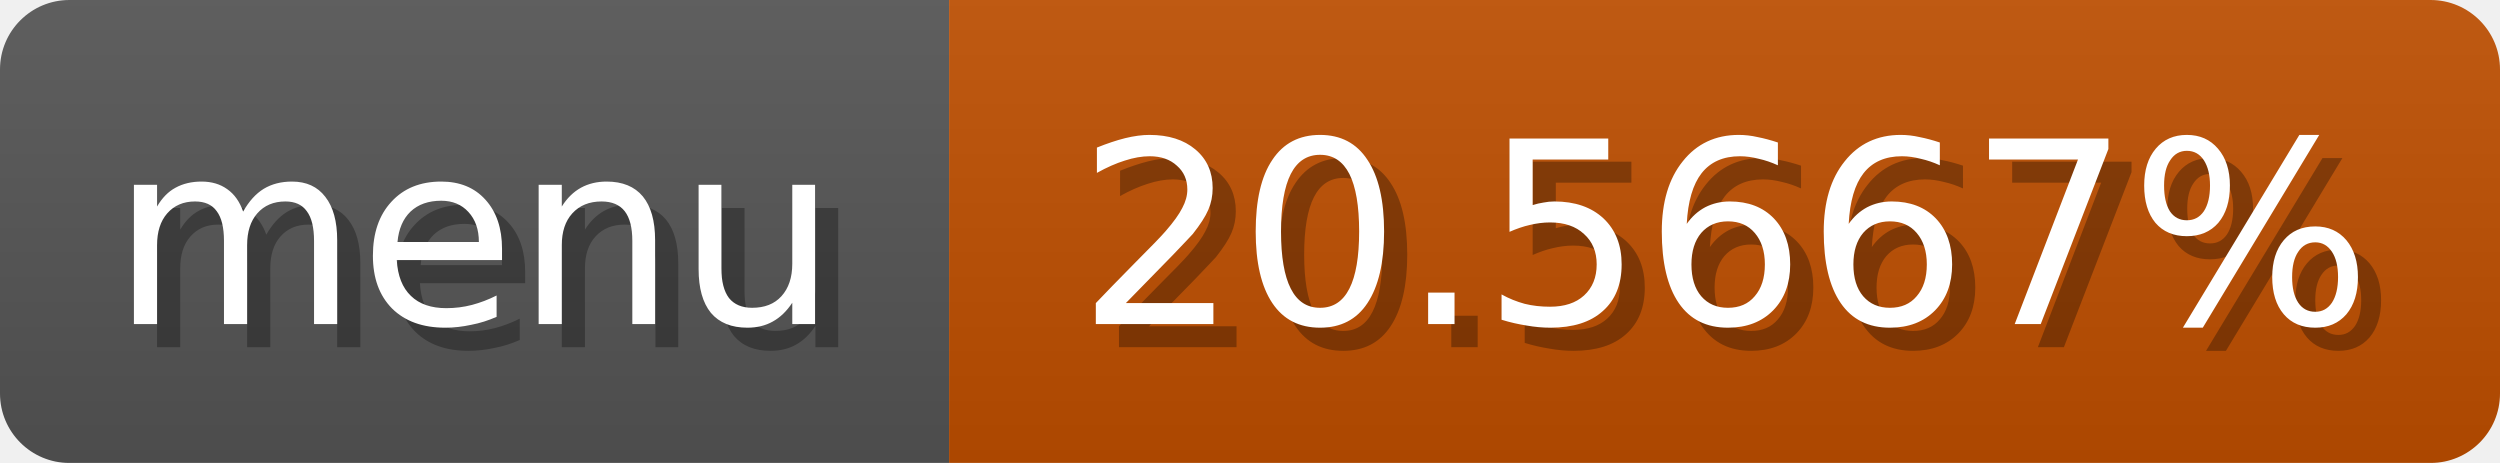
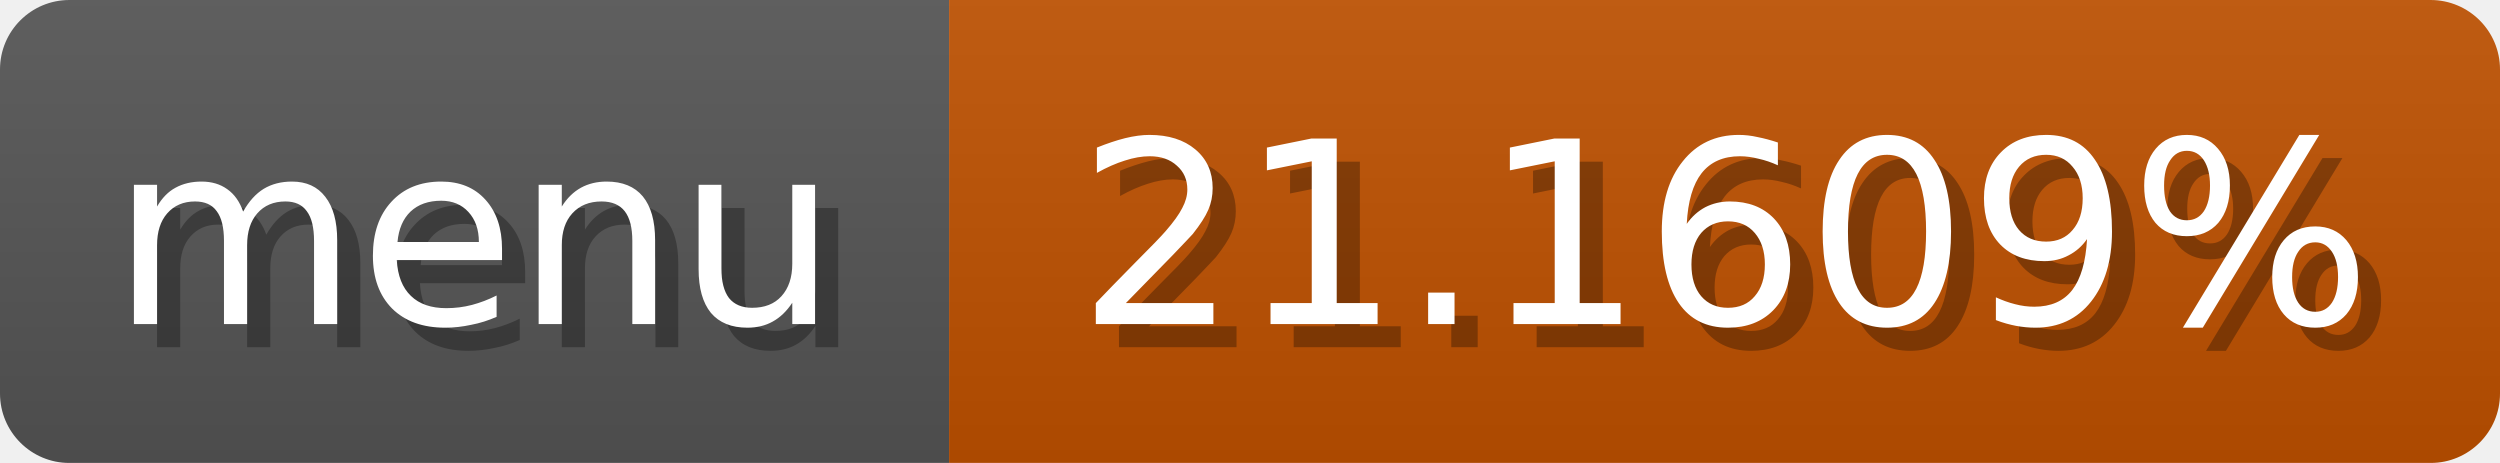
<svg xmlns="http://www.w3.org/2000/svg" width="108" height="20">
  <linearGradient id="b" x2="0" y2="100%">
    <stop offset="0" stop-color="#bbb" stop-opacity=".1" />
    <stop offset="1" stop-opacity=".1" />
  </linearGradient>
  <mask id="anybadge_1">
    <rect width="108" height="20" rx="3" fill="#fff" />
  </mask>
  <g mask="url(#anybadge_1)">
    <path fill="#555" d="M0 0h41v20H0z" />
-     <path fill="#c04f00" d="M41 0h67v20H41z" />
+     <path fill="#c05100" d="M41 0h67v20H41z" />
    <path fill="url(#b)" d="M0 0h108v20H0z" />
  </g>
  <g fill="#fff" text-anchor="middle" font-family="DejaVu Sans,Verdana,Geneva,sans-serif" font-size="11">
    <text x="21.5" y="15" fill="#010101" fill-opacity=".3">menu</text>
    <text x="20.5" y="14">menu</text>
  </g>
  <g fill="#fff" text-anchor="middle" font-family="DejaVu Sans,Verdana,Geneva,sans-serif" font-size="11">
-     <text x="75.5" y="15" fill="#010101" fill-opacity=".3">20.5667%</text>
-     <text x="74.5" y="14">20.5667%</text>
+     <text x="75.5" y="15" fill="#010101" fill-opacity=".3">21.1609%</text>
+     <text x="74.5" y="14">21.1609%</text>
  </g>
</svg>
